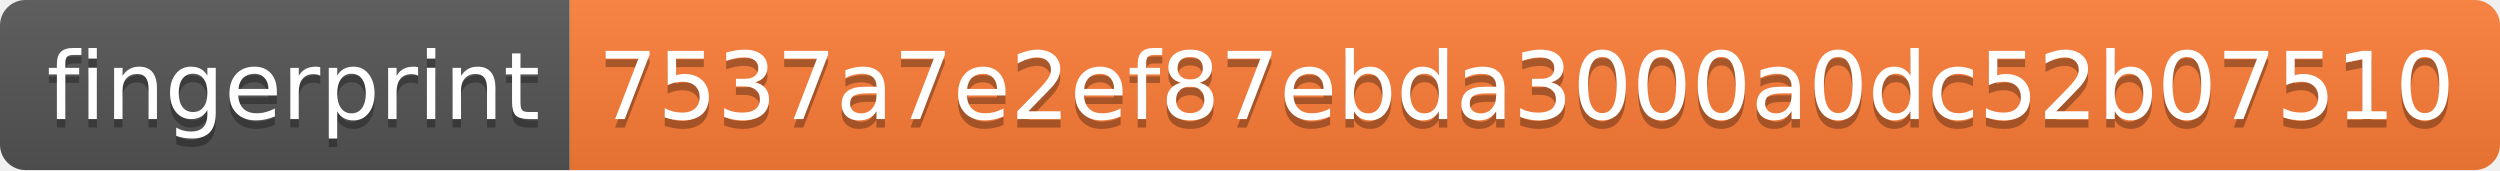
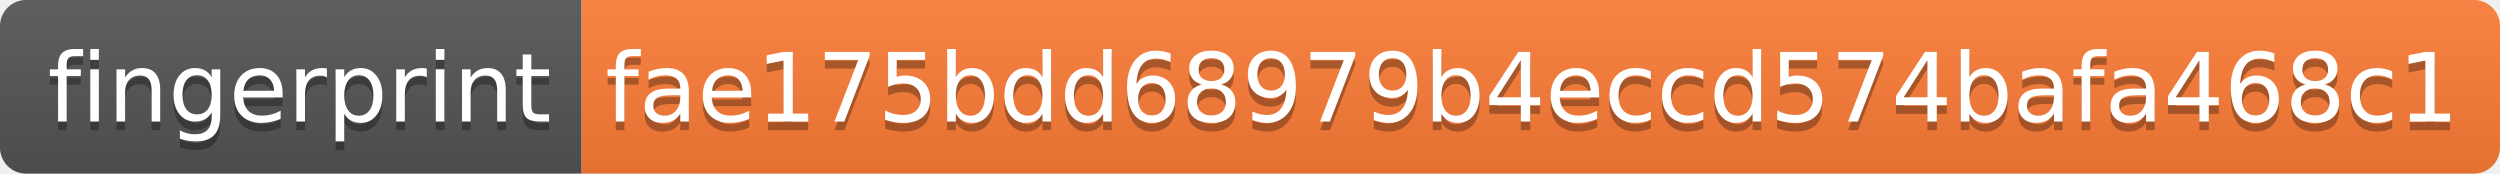
- <svg xmlns="http://www.w3.org/2000/svg" width="294" height="20" role="img" aria-label="fingerprint: 7537a7e2ef87ebda3000a0dc52b07510">
+ <svg xmlns="http://www.w3.org/2000/svg" width="288" height="20" role="img" aria-label="fingerprint: fae175bdd68979b4eccd574bafa468c1">
  <linearGradient id="s" x2="0" y2="100%">
    <stop offset="0" stop-color="#bbb" stop-opacity=".1" />
    <stop offset="1" stop-opacity=".1" />
  </linearGradient>
  <clipPath id="r">
-     <rect width="294" height="20" rx="3" fill="#fff" />
+     <rect width="288" height="20" rx="3" fill="#fff" />
  </clipPath>
  <g clip-path="url(#r)">
    <rect width="67" height="20" fill="#555" />
-     <rect x="67" width="227" height="20" fill="#fe7d37" />
-     <rect width="294" height="20" fill="url(#s)" />
+     <rect x="67" width="221" height="20" fill="#fe7d37" />
+     <rect width="288" height="20" fill="url(#s)" />
  </g>
  <g fill="#fff" text-anchor="middle" font-family="Verdana,Geneva,DejaVu Sans,sans-serif" text-rendering="geometricPrecision" font-size="110">
    <text aria-hidden="true" x="345" y="150" fill="#010101" fill-opacity=".3" transform="scale(.1)" textLength="570">fingerprint</text>
    <text x="345" y="140" transform="scale(.1)" fill="#fff" textLength="570">fingerprint</text>
-     <text aria-hidden="true" x="1795" y="150" fill="#010101" fill-opacity=".3" transform="scale(.1)" textLength="2170">7537a7e2ef87ebda3000a0dc52b07510</text>
-     <text x="1795" y="140" transform="scale(.1)" fill="#fff" textLength="2170">7537a7e2ef87ebda3000a0dc52b07510</text>
+     <text aria-hidden="true" x="1765" y="150" fill="#010101" fill-opacity=".3" transform="scale(.1)" textLength="2110">fae175bdd68979b4eccd574bafa468c1</text>
+     <text x="1765" y="140" transform="scale(.1)" fill="#fff" textLength="2110">fae175bdd68979b4eccd574bafa468c1</text>
  </g>
</svg>
